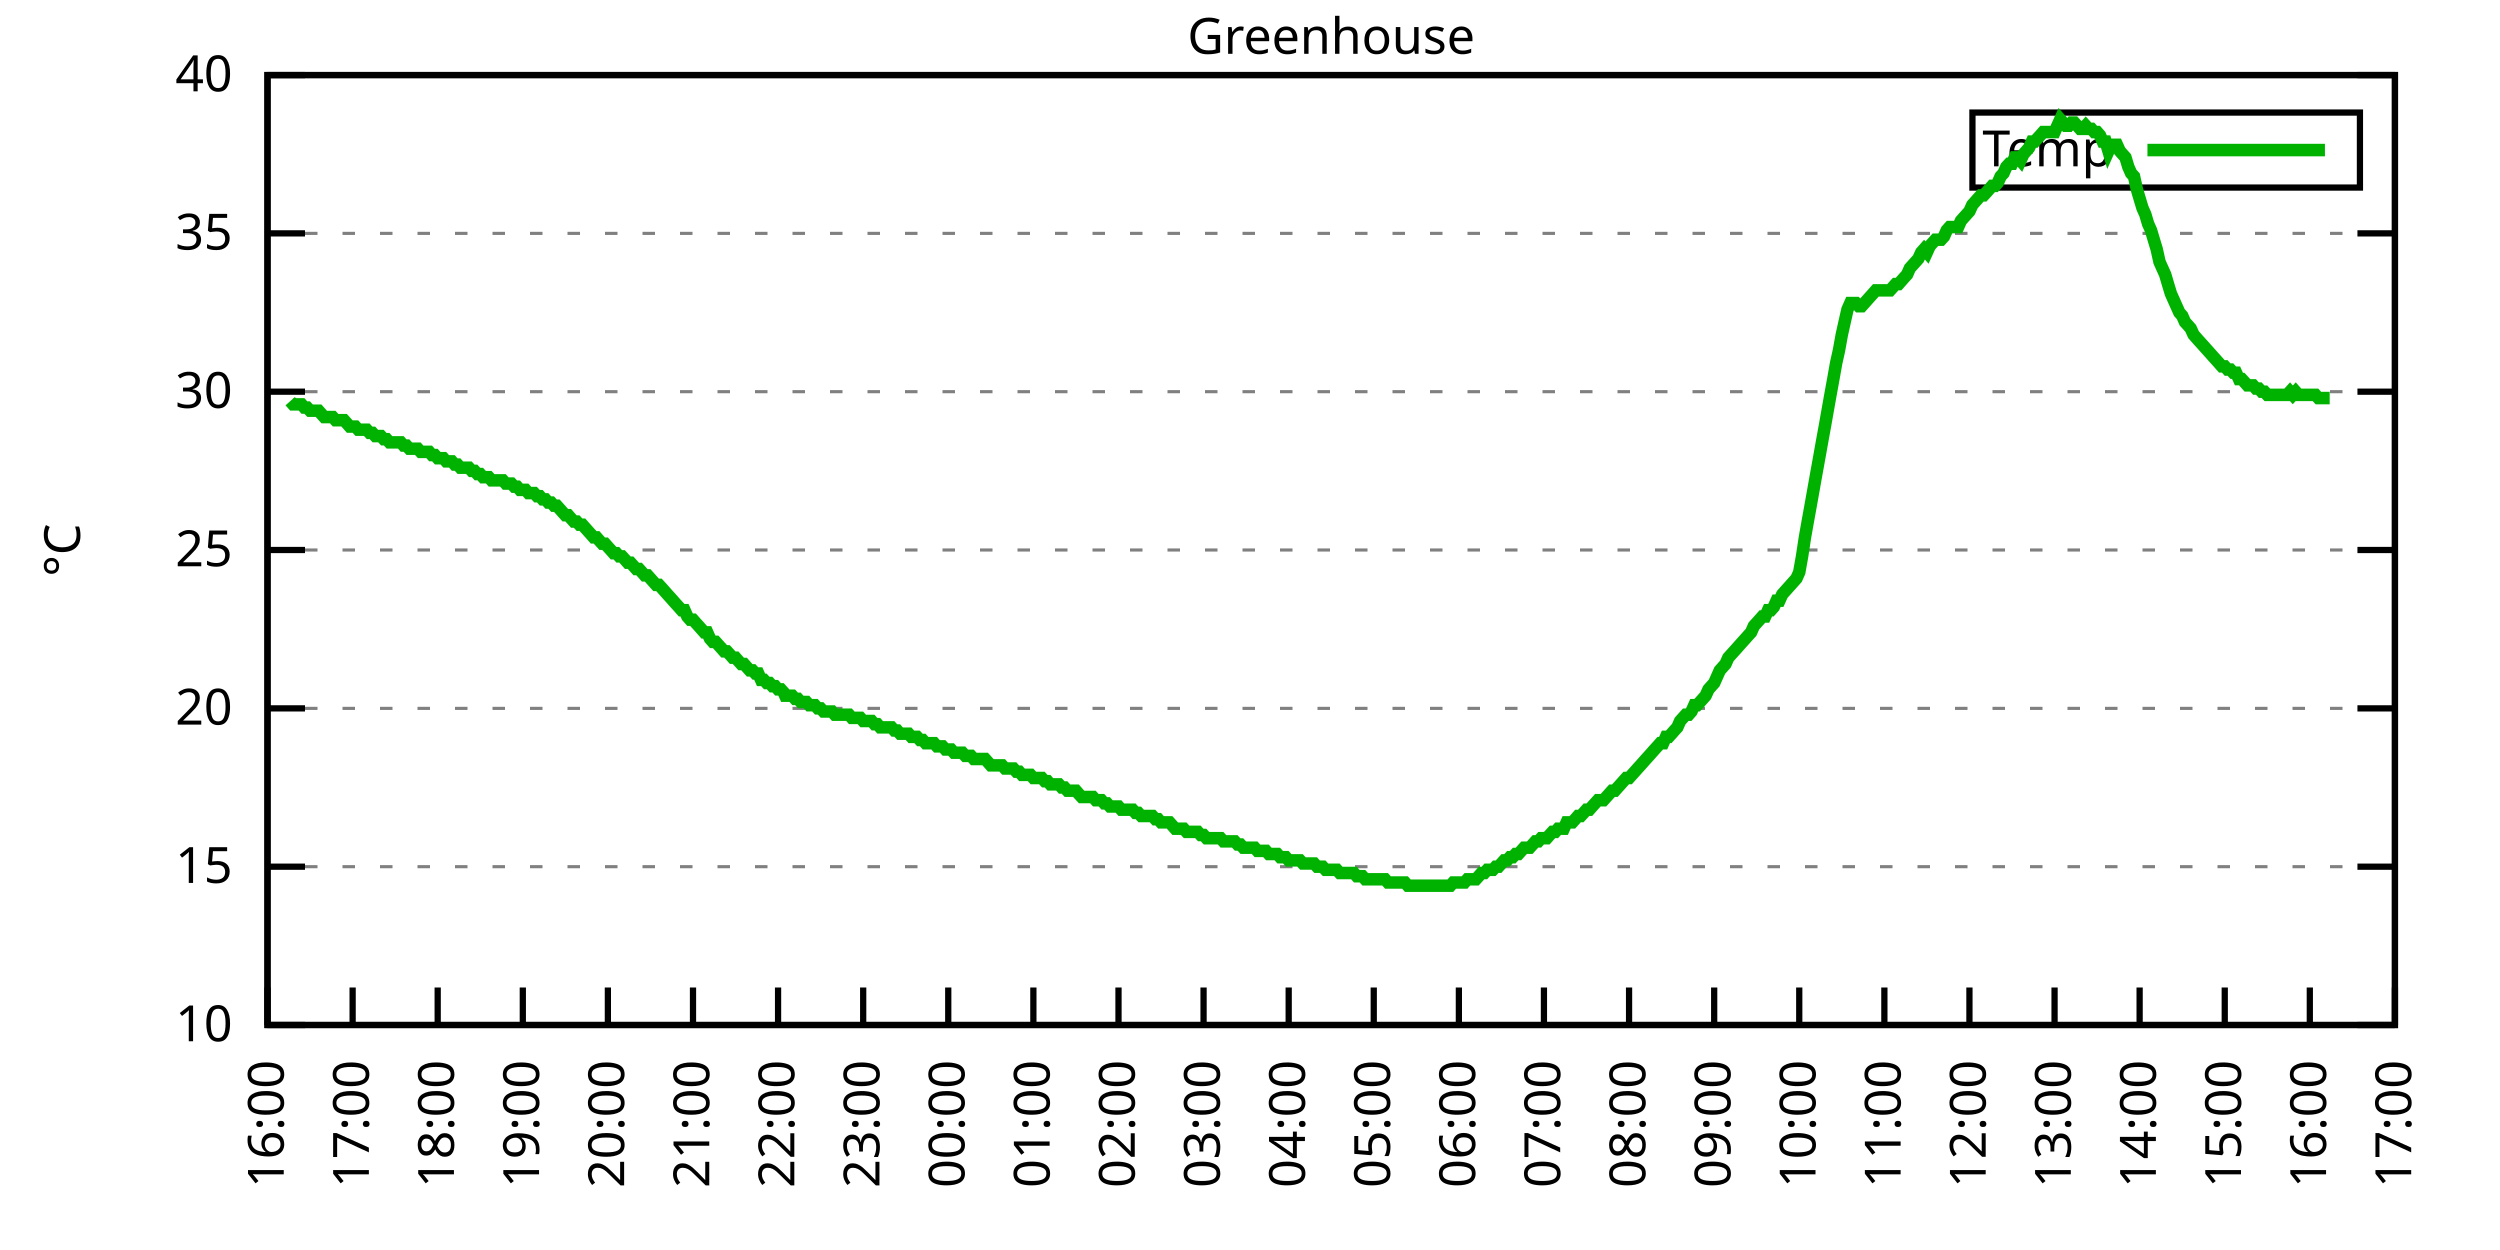
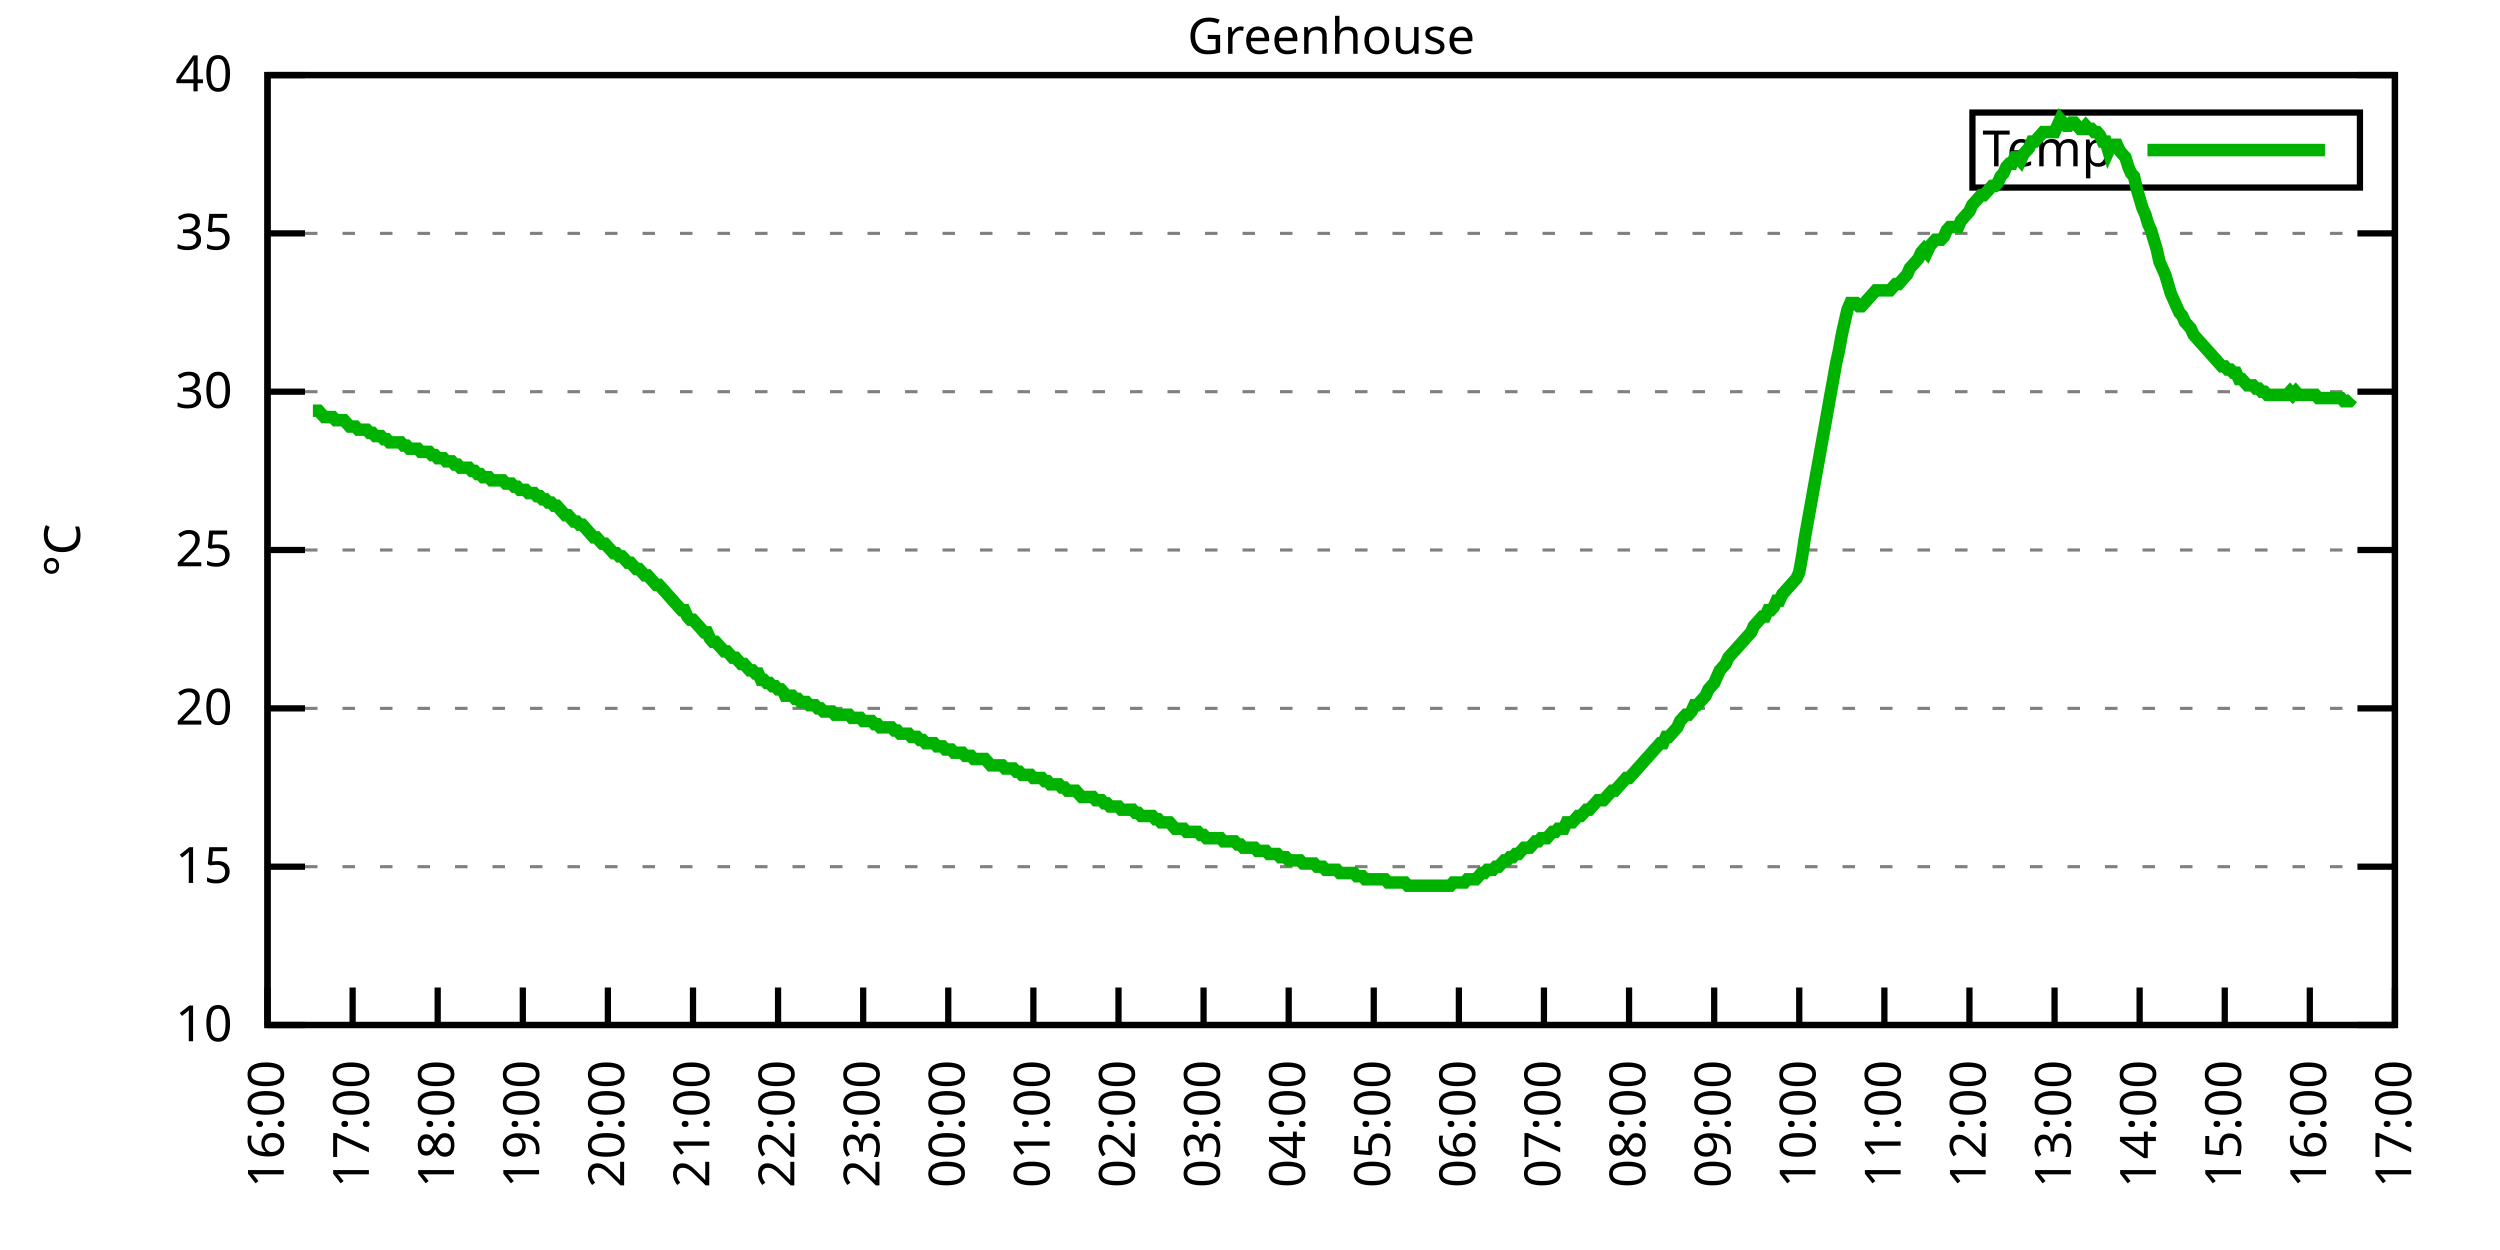
<svg xmlns="http://www.w3.org/2000/svg" xmlns:xlink="http://www.w3.org/1999/xlink" width="400" height="200" viewBox="0 0 400 200">
  <g id="gnuplot_canvas">
    <rect x="0" y="0" width="400" height="200" fill="none" />
    <defs>
      <circle id="gpDot" r="0.5" stroke-width="0.5" stroke="currentColor" />
      <path id="gpPt0" stroke-width="0.333" stroke="currentColor" d="M-1,0 h2 M0,-1 v2" />
      <path id="gpPt1" stroke-width="0.333" stroke="currentColor" d="M-1,-1 L1,1 M1,-1 L-1,1" />
      <path id="gpPt2" stroke-width="0.333" stroke="currentColor" d="M-1,0 L1,0 M0,-1 L0,1 M-1,-1 L1,1 M-1,1 L1,-1" />
      <rect id="gpPt3" stroke-width="0.333" stroke="currentColor" x="-1" y="-1" width="2" height="2" />
      <rect id="gpPt4" stroke-width="0.333" stroke="currentColor" fill="currentColor" x="-1" y="-1" width="2" height="2" />
      <circle id="gpPt5" stroke-width="0.333" stroke="currentColor" cx="0" cy="0" r="1" />
      <use xlink:href="#gpPt5" id="gpPt6" fill="currentColor" stroke="none" />
      <path id="gpPt7" stroke-width="0.333" stroke="currentColor" d="M0,-1.33 L-1.33,0.67 L1.33,0.67 z" />
      <use xlink:href="#gpPt7" id="gpPt8" fill="currentColor" stroke="none" />
      <use xlink:href="#gpPt7" id="gpPt9" stroke="currentColor" transform="rotate(180)" />
      <use xlink:href="#gpPt9" id="gpPt10" fill="currentColor" stroke="none" />
      <use xlink:href="#gpPt3" id="gpPt11" stroke="currentColor" transform="rotate(45)" />
      <use xlink:href="#gpPt11" id="gpPt12" fill="currentColor" stroke="none" />
      <path id="gpPt13" stroke-width="0.333" stroke="currentColor" d="M0,1.330 L1.265,0.411 L0.782,-1.067 L-0.782,-1.076 L-1.265,0.411 z" />
      <use xlink:href="#gpPt13" id="gpPt14" fill="currentColor" stroke="none" />
      <filter id="textbox" filterUnits="objectBoundingBox" x="0" y="0" height="1" width="1">
        <feFlood flood-color="white" flood-opacity="1" result="bgnd" />
        <feComposite in="SourceGraphic" in2="bgnd" operator="atop" />
      </filter>
      <filter id="greybox" filterUnits="objectBoundingBox" x="0" y="0" height="1" width="1">
        <feFlood flood-color="lightgrey" flood-opacity="1" result="grey" />
        <feComposite in="SourceGraphic" in2="grey" operator="atop" />
      </filter>
    </defs>
    <g fill="none" color="white" stroke="currentColor" stroke-width="1.00" stroke-linecap="butt" stroke-linejoin="miter">
</g>
    <g fill="none" color="black" stroke="currentColor" stroke-width="1.00" stroke-linecap="butt" stroke-linejoin="miter">
      <g stroke="none" shape-rendering="crispEdges">
        <polygon fill="rgb(255, 255, 255)" points="42.80,164.00 383.18,164.00 383.18,12.02 42.80,12.02 " />
      </g>
    </g>
    <g fill="none" color="black" stroke="currentColor" stroke-width="1.00" stroke-linecap="butt" stroke-linejoin="miter">
</g>
    <g fill="none" color="black" stroke="black" stroke-width="0.50" stroke-linecap="butt" stroke-linejoin="miter">
</g>
    <g fill="none" color="gray" stroke="currentColor" stroke-width="0.50" stroke-linecap="butt" stroke-linejoin="miter">
      <path stroke="gray" stroke-dasharray="2,4" class="gridline" d="M42.80,164.00 L383.19,164.00  " />
    </g>
    <g fill="none" color="gray" stroke="gray" stroke-width="1.00" stroke-linecap="butt" stroke-linejoin="miter">
</g>
    <g fill="none" color="black" stroke="currentColor" stroke-width="1.00" stroke-linecap="butt" stroke-linejoin="miter">
      <path stroke="black" d="M42.80,164.00 L48.80,164.00 M383.19,164.00 L377.19,164.00  " />
      <g transform="translate(37.20,166.60)" stroke="none" fill="black" font-family="Sans" font-size="8.00" text-anchor="end">
        <text>
          <tspan font-family="Sans"> 10</tspan>
        </text>
      </g>
    </g>
    <g fill="none" color="black" stroke="currentColor" stroke-width="1.00" stroke-linecap="butt" stroke-linejoin="miter">
</g>
    <g fill="none" color="black" stroke="black" stroke-width="0.50" stroke-linecap="butt" stroke-linejoin="miter">
</g>
    <g fill="none" color="gray" stroke="currentColor" stroke-width="0.50" stroke-linecap="butt" stroke-linejoin="miter">
      <path stroke="gray" stroke-dasharray="2,4" class="gridline" d="M42.80,138.67 L383.19,138.67  " />
    </g>
    <g fill="none" color="gray" stroke="gray" stroke-width="1.00" stroke-linecap="butt" stroke-linejoin="miter">
</g>
    <g fill="none" color="black" stroke="currentColor" stroke-width="1.00" stroke-linecap="butt" stroke-linejoin="miter">
      <path stroke="black" d="M42.80,138.67 L48.80,138.67 M383.19,138.67 L377.19,138.67  " />
      <g transform="translate(37.20,141.27)" stroke="none" fill="black" font-family="Sans" font-size="8.00" text-anchor="end">
        <text>
          <tspan font-family="Sans"> 15</tspan>
        </text>
      </g>
    </g>
    <g fill="none" color="black" stroke="currentColor" stroke-width="1.00" stroke-linecap="butt" stroke-linejoin="miter">
</g>
    <g fill="none" color="black" stroke="black" stroke-width="0.50" stroke-linecap="butt" stroke-linejoin="miter">
</g>
    <g fill="none" color="gray" stroke="currentColor" stroke-width="0.50" stroke-linecap="butt" stroke-linejoin="miter">
      <path stroke="gray" stroke-dasharray="2,4" class="gridline" d="M42.80,113.34 L383.19,113.34  " />
    </g>
    <g fill="none" color="gray" stroke="gray" stroke-width="1.00" stroke-linecap="butt" stroke-linejoin="miter">
</g>
    <g fill="none" color="black" stroke="currentColor" stroke-width="1.00" stroke-linecap="butt" stroke-linejoin="miter">
      <path stroke="black" d="M42.80,113.34 L48.80,113.34 M383.19,113.34 L377.19,113.34  " />
      <g transform="translate(37.20,115.94)" stroke="none" fill="black" font-family="Sans" font-size="8.00" text-anchor="end">
        <text>
          <tspan font-family="Sans"> 20</tspan>
        </text>
      </g>
    </g>
    <g fill="none" color="black" stroke="currentColor" stroke-width="1.00" stroke-linecap="butt" stroke-linejoin="miter">
</g>
    <g fill="none" color="black" stroke="black" stroke-width="0.50" stroke-linecap="butt" stroke-linejoin="miter">
</g>
    <g fill="none" color="gray" stroke="currentColor" stroke-width="0.50" stroke-linecap="butt" stroke-linejoin="miter">
      <path stroke="gray" stroke-dasharray="2,4" class="gridline" d="M42.80,88.00 L383.19,88.00  " />
    </g>
    <g fill="none" color="gray" stroke="gray" stroke-width="1.00" stroke-linecap="butt" stroke-linejoin="miter">
</g>
    <g fill="none" color="black" stroke="currentColor" stroke-width="1.00" stroke-linecap="butt" stroke-linejoin="miter">
      <path stroke="black" d="M42.80,88.00 L48.80,88.00 M383.19,88.00 L377.19,88.00  " />
      <g transform="translate(37.20,90.60)" stroke="none" fill="black" font-family="Sans" font-size="8.00" text-anchor="end">
        <text>
          <tspan font-family="Sans"> 25</tspan>
        </text>
      </g>
    </g>
    <g fill="none" color="black" stroke="currentColor" stroke-width="1.00" stroke-linecap="butt" stroke-linejoin="miter">
</g>
    <g fill="none" color="black" stroke="black" stroke-width="0.50" stroke-linecap="butt" stroke-linejoin="miter">
</g>
    <g fill="none" color="gray" stroke="currentColor" stroke-width="0.50" stroke-linecap="butt" stroke-linejoin="miter">
      <path stroke="gray" stroke-dasharray="2,4" class="gridline" d="M42.80,62.67 L383.19,62.67  " />
    </g>
    <g fill="none" color="gray" stroke="gray" stroke-width="1.00" stroke-linecap="butt" stroke-linejoin="miter">
</g>
    <g fill="none" color="black" stroke="currentColor" stroke-width="1.00" stroke-linecap="butt" stroke-linejoin="miter">
      <path stroke="black" d="M42.80,62.67 L48.80,62.67 M383.19,62.67 L377.19,62.67  " />
      <g transform="translate(37.20,65.27)" stroke="none" fill="black" font-family="Sans" font-size="8.00" text-anchor="end">
        <text>
          <tspan font-family="Sans"> 30</tspan>
        </text>
      </g>
    </g>
    <g fill="none" color="black" stroke="currentColor" stroke-width="1.00" stroke-linecap="butt" stroke-linejoin="miter">
</g>
    <g fill="none" color="black" stroke="black" stroke-width="0.50" stroke-linecap="butt" stroke-linejoin="miter">
</g>
    <g fill="none" color="gray" stroke="currentColor" stroke-width="0.50" stroke-linecap="butt" stroke-linejoin="miter">
      <path stroke="gray" stroke-dasharray="2,4" class="gridline" d="M42.80,37.34 L383.19,37.34  " />
    </g>
    <g fill="none" color="gray" stroke="gray" stroke-width="1.00" stroke-linecap="butt" stroke-linejoin="miter">
</g>
    <g fill="none" color="black" stroke="currentColor" stroke-width="1.00" stroke-linecap="butt" stroke-linejoin="miter">
      <path stroke="black" d="M42.80,37.34 L48.80,37.34 M383.19,37.34 L377.19,37.34  " />
      <g transform="translate(37.20,39.94)" stroke="none" fill="black" font-family="Sans" font-size="8.00" text-anchor="end">
        <text>
          <tspan font-family="Sans"> 35</tspan>
        </text>
      </g>
    </g>
    <g fill="none" color="black" stroke="currentColor" stroke-width="1.00" stroke-linecap="butt" stroke-linejoin="miter">
</g>
    <g fill="none" color="black" stroke="black" stroke-width="0.50" stroke-linecap="butt" stroke-linejoin="miter">
</g>
    <g fill="none" color="gray" stroke="currentColor" stroke-width="0.50" stroke-linecap="butt" stroke-linejoin="miter">
      <path stroke="gray" stroke-dasharray="2,4" class="gridline" d="M42.80,12.01 L383.19,12.01  " />
    </g>
    <g fill="none" color="gray" stroke="gray" stroke-width="1.00" stroke-linecap="butt" stroke-linejoin="miter">
</g>
    <g fill="none" color="black" stroke="currentColor" stroke-width="1.00" stroke-linecap="butt" stroke-linejoin="miter">
      <path stroke="black" d="M42.80,12.01 L48.80,12.01 M383.19,12.01 L377.19,12.01  " />
      <g transform="translate(37.20,14.61)" stroke="none" fill="black" font-family="Sans" font-size="8.00" text-anchor="end">
        <text>
          <tspan font-family="Sans"> 40</tspan>
        </text>
      </g>
    </g>
    <g fill="none" color="black" stroke="currentColor" stroke-width="1.00" stroke-linecap="butt" stroke-linejoin="miter">
      <path stroke="black" d="M42.80,164.00 L42.80,158.00  " />
      <g transform="translate(45.40,169.60) rotate(270.00)" stroke="none" fill="black" font-family="Sans" font-size="8.00" text-anchor="end">
        <text>
          <tspan font-family="Sans">16:00</tspan>
        </text>
      </g>
    </g>
    <g fill="none" color="black" stroke="currentColor" stroke-width="1.00" stroke-linecap="butt" stroke-linejoin="miter">
      <path stroke="black" d="M56.42,164.00 L56.42,158.00  " />
      <g transform="translate(59.02,169.60) rotate(270.00)" stroke="none" fill="black" font-family="Sans" font-size="8.00" text-anchor="end">
        <text>
          <tspan font-family="Sans">17:00</tspan>
        </text>
      </g>
    </g>
    <g fill="none" color="black" stroke="currentColor" stroke-width="1.00" stroke-linecap="butt" stroke-linejoin="miter">
      <path stroke="black" d="M70.03,164.00 L70.03,158.00  " />
      <g transform="translate(72.63,169.60) rotate(270.00)" stroke="none" fill="black" font-family="Sans" font-size="8.00" text-anchor="end">
        <text>
          <tspan font-family="Sans">18:00</tspan>
        </text>
      </g>
    </g>
    <g fill="none" color="black" stroke="currentColor" stroke-width="1.00" stroke-linecap="butt" stroke-linejoin="miter">
      <path stroke="black" d="M83.65,164.00 L83.65,158.00  " />
      <g transform="translate(86.25,169.60) rotate(270.00)" stroke="none" fill="black" font-family="Sans" font-size="8.00" text-anchor="end">
        <text>
          <tspan font-family="Sans">19:00</tspan>
        </text>
      </g>
    </g>
    <g fill="none" color="black" stroke="currentColor" stroke-width="1.00" stroke-linecap="butt" stroke-linejoin="miter">
      <path stroke="black" d="M97.26,164.00 L97.26,158.00  " />
      <g transform="translate(99.86,169.60) rotate(270.00)" stroke="none" fill="black" font-family="Sans" font-size="8.00" text-anchor="end">
        <text>
          <tspan font-family="Sans">20:00</tspan>
        </text>
      </g>
    </g>
    <g fill="none" color="black" stroke="currentColor" stroke-width="1.00" stroke-linecap="butt" stroke-linejoin="miter">
      <path stroke="black" d="M110.88,164.00 L110.88,158.00  " />
      <g transform="translate(113.48,169.60) rotate(270.00)" stroke="none" fill="black" font-family="Sans" font-size="8.00" text-anchor="end">
        <text>
          <tspan font-family="Sans">21:00</tspan>
        </text>
      </g>
    </g>
    <g fill="none" color="black" stroke="currentColor" stroke-width="1.00" stroke-linecap="butt" stroke-linejoin="miter">
      <path stroke="black" d="M124.49,164.00 L124.49,158.00  " />
      <g transform="translate(127.09,169.60) rotate(270.00)" stroke="none" fill="black" font-family="Sans" font-size="8.00" text-anchor="end">
        <text>
          <tspan font-family="Sans">22:00</tspan>
        </text>
      </g>
    </g>
    <g fill="none" color="black" stroke="currentColor" stroke-width="1.00" stroke-linecap="butt" stroke-linejoin="miter">
      <path stroke="black" d="M138.11,164.00 L138.11,158.00  " />
      <g transform="translate(140.71,169.60) rotate(270.00)" stroke="none" fill="black" font-family="Sans" font-size="8.00" text-anchor="end">
        <text>
          <tspan font-family="Sans">23:00</tspan>
        </text>
      </g>
    </g>
    <g fill="none" color="black" stroke="currentColor" stroke-width="1.00" stroke-linecap="butt" stroke-linejoin="miter">
      <path stroke="black" d="M151.72,164.00 L151.72,158.00  " />
      <g transform="translate(154.32,169.60) rotate(270.00)" stroke="none" fill="black" font-family="Sans" font-size="8.00" text-anchor="end">
        <text>
          <tspan font-family="Sans">00:00</tspan>
        </text>
      </g>
    </g>
    <g fill="none" color="black" stroke="currentColor" stroke-width="1.00" stroke-linecap="butt" stroke-linejoin="miter">
      <path stroke="black" d="M165.34,164.00 L165.34,158.00  " />
      <g transform="translate(167.94,169.60) rotate(270.00)" stroke="none" fill="black" font-family="Sans" font-size="8.00" text-anchor="end">
        <text>
          <tspan font-family="Sans">01:00</tspan>
        </text>
      </g>
    </g>
    <g fill="none" color="black" stroke="currentColor" stroke-width="1.00" stroke-linecap="butt" stroke-linejoin="miter">
      <path stroke="black" d="M178.96,164.00 L178.96,158.00  " />
      <g transform="translate(181.56,169.60) rotate(270.00)" stroke="none" fill="black" font-family="Sans" font-size="8.00" text-anchor="end">
        <text>
          <tspan font-family="Sans">02:00</tspan>
        </text>
      </g>
    </g>
    <g fill="none" color="black" stroke="currentColor" stroke-width="1.00" stroke-linecap="butt" stroke-linejoin="miter">
      <path stroke="black" d="M192.57,164.00 L192.57,158.00  " />
      <g transform="translate(195.17,169.60) rotate(270.00)" stroke="none" fill="black" font-family="Sans" font-size="8.00" text-anchor="end">
        <text>
          <tspan font-family="Sans">03:00</tspan>
        </text>
      </g>
    </g>
    <g fill="none" color="black" stroke="currentColor" stroke-width="1.00" stroke-linecap="butt" stroke-linejoin="miter">
      <path stroke="black" d="M206.19,164.00 L206.19,158.00  " />
      <g transform="translate(208.79,169.60) rotate(270.00)" stroke="none" fill="black" font-family="Sans" font-size="8.00" text-anchor="end">
        <text>
          <tspan font-family="Sans">04:00</tspan>
        </text>
      </g>
    </g>
    <g fill="none" color="black" stroke="currentColor" stroke-width="1.00" stroke-linecap="butt" stroke-linejoin="miter">
      <path stroke="black" d="M219.80,164.00 L219.80,158.00  " />
      <g transform="translate(222.40,169.60) rotate(270.00)" stroke="none" fill="black" font-family="Sans" font-size="8.00" text-anchor="end">
        <text>
          <tspan font-family="Sans">05:00</tspan>
        </text>
      </g>
    </g>
    <g fill="none" color="black" stroke="currentColor" stroke-width="1.00" stroke-linecap="butt" stroke-linejoin="miter">
      <path stroke="black" d="M233.42,164.00 L233.42,158.00  " />
      <g transform="translate(236.02,169.60) rotate(270.00)" stroke="none" fill="black" font-family="Sans" font-size="8.00" text-anchor="end">
        <text>
          <tspan font-family="Sans">06:00</tspan>
        </text>
      </g>
    </g>
    <g fill="none" color="black" stroke="currentColor" stroke-width="1.00" stroke-linecap="butt" stroke-linejoin="miter">
      <path stroke="black" d="M247.03,164.00 L247.03,158.00  " />
      <g transform="translate(249.63,169.60) rotate(270.00)" stroke="none" fill="black" font-family="Sans" font-size="8.00" text-anchor="end">
        <text>
          <tspan font-family="Sans">07:00</tspan>
        </text>
      </g>
    </g>
    <g fill="none" color="black" stroke="currentColor" stroke-width="1.00" stroke-linecap="butt" stroke-linejoin="miter">
      <path stroke="black" d="M260.65,164.00 L260.65,158.00  " />
      <g transform="translate(263.25,169.60) rotate(270.00)" stroke="none" fill="black" font-family="Sans" font-size="8.00" text-anchor="end">
        <text>
          <tspan font-family="Sans">08:00</tspan>
        </text>
      </g>
    </g>
    <g fill="none" color="black" stroke="currentColor" stroke-width="1.00" stroke-linecap="butt" stroke-linejoin="miter">
      <path stroke="black" d="M274.27,164.00 L274.27,158.00  " />
      <g transform="translate(276.87,169.60) rotate(270.00)" stroke="none" fill="black" font-family="Sans" font-size="8.00" text-anchor="end">
        <text>
          <tspan font-family="Sans">09:00</tspan>
        </text>
      </g>
    </g>
    <g fill="none" color="black" stroke="currentColor" stroke-width="1.00" stroke-linecap="butt" stroke-linejoin="miter">
      <path stroke="black" d="M287.88,164.00 L287.88,158.00  " />
      <g transform="translate(290.48,169.60) rotate(270.00)" stroke="none" fill="black" font-family="Sans" font-size="8.00" text-anchor="end">
        <text>
          <tspan font-family="Sans">10:00</tspan>
        </text>
      </g>
    </g>
    <g fill="none" color="black" stroke="currentColor" stroke-width="1.00" stroke-linecap="butt" stroke-linejoin="miter">
      <path stroke="black" d="M301.50,164.00 L301.50,158.00  " />
      <g transform="translate(304.10,169.60) rotate(270.00)" stroke="none" fill="black" font-family="Sans" font-size="8.00" text-anchor="end">
        <text>
          <tspan font-family="Sans">11:00</tspan>
        </text>
      </g>
    </g>
    <g fill="none" color="black" stroke="currentColor" stroke-width="1.00" stroke-linecap="butt" stroke-linejoin="miter">
      <path stroke="black" d="M315.11,164.00 L315.11,158.00  " />
      <g transform="translate(317.71,169.60) rotate(270.00)" stroke="none" fill="black" font-family="Sans" font-size="8.00" text-anchor="end">
        <text>
          <tspan font-family="Sans">12:00</tspan>
        </text>
      </g>
    </g>
    <g fill="none" color="black" stroke="currentColor" stroke-width="1.00" stroke-linecap="butt" stroke-linejoin="miter">
      <path stroke="black" d="M328.73,164.00 L328.73,158.00  " />
      <g transform="translate(331.33,169.60) rotate(270.00)" stroke="none" fill="black" font-family="Sans" font-size="8.00" text-anchor="end">
        <text>
          <tspan font-family="Sans">13:00</tspan>
        </text>
      </g>
    </g>
    <g fill="none" color="black" stroke="currentColor" stroke-width="1.00" stroke-linecap="butt" stroke-linejoin="miter">
      <path stroke="black" d="M342.34,164.00 L342.34,158.00  " />
      <g transform="translate(344.94,169.60) rotate(270.00)" stroke="none" fill="black" font-family="Sans" font-size="8.00" text-anchor="end">
        <text>
          <tspan font-family="Sans">14:00</tspan>
        </text>
      </g>
    </g>
    <g fill="none" color="black" stroke="currentColor" stroke-width="1.00" stroke-linecap="butt" stroke-linejoin="miter">
      <path stroke="black" d="M355.96,164.00 L355.96,158.00  " />
      <g transform="translate(358.56,169.60) rotate(270.00)" stroke="none" fill="black" font-family="Sans" font-size="8.00" text-anchor="end">
        <text>
          <tspan font-family="Sans">15:00</tspan>
        </text>
      </g>
    </g>
    <g fill="none" color="black" stroke="currentColor" stroke-width="1.00" stroke-linecap="butt" stroke-linejoin="miter">
      <path stroke="black" d="M369.57,164.00 L369.57,158.00  " />
      <g transform="translate(372.17,169.60) rotate(270.00)" stroke="none" fill="black" font-family="Sans" font-size="8.00" text-anchor="end">
        <text>
          <tspan font-family="Sans">16:00</tspan>
        </text>
      </g>
    </g>
    <g fill="none" color="black" stroke="currentColor" stroke-width="1.00" stroke-linecap="butt" stroke-linejoin="miter">
      <path stroke="black" d="M383.19,164.00 L383.19,158.00  " />
      <g transform="translate(385.79,169.60) rotate(270.00)" stroke="none" fill="black" font-family="Sans" font-size="8.00" text-anchor="end">
        <text>
          <tspan font-family="Sans">17:00</tspan>
        </text>
      </g>
    </g>
    <g fill="none" color="black" stroke="currentColor" stroke-width="1.00" stroke-linecap="butt" stroke-linejoin="miter">
</g>
    <g fill="none" color="black" stroke="currentColor" stroke-width="1.00" stroke-linecap="butt" stroke-linejoin="miter">
      <path stroke="black" d="M42.80,12.01 L42.80,164.00 L383.19,164.00 L383.19,12.01 L42.80,12.01 Z  " />
    </g>
    <g fill="none" color="black" stroke="currentColor" stroke-width="1.00" stroke-linecap="butt" stroke-linejoin="miter">
</g>
    <g fill="none" color="black" stroke="currentColor" stroke-width="1.00" stroke-linecap="butt" stroke-linejoin="miter">
      <path stroke="black" d="M315.59,30.01 L315.59,18.01 L377.59,18.01 L377.59,30.01 L315.59,30.01 Z  " />
    </g>
    <g id="Greenhouse_plot_1">
      <g fill="none" color="white" stroke="black" stroke-width="2.00" stroke-linecap="butt" stroke-linejoin="miter">
</g>
      <g fill="none" color="black" stroke="currentColor" stroke-width="2.00" stroke-linecap="butt" stroke-linejoin="miter">
        <g transform="translate(337.99,26.61)" stroke="none" fill="black" font-family="Sans" font-size="8.00" text-anchor="end">
          <text>
            <tspan font-family="Sans">Temp</tspan>
          </text>
        </g>
      </g>
      <g fill="none" color="black" stroke="currentColor" stroke-width="2.00" stroke-linecap="butt" stroke-linejoin="miter">
-         <path stroke="rgb(  0, 178,   0)" d="M343.59,24.01 L371.99,24.01 M46.43,64.19 L46.88,64.70 L47.34,64.70 L47.79,64.70 L48.25,64.70 L48.70,65.21   L49.15,65.21 L49.61,65.71 L50.06,65.71 L50.52,65.71 L50.97,65.71 L51.42,66.22 L51.88,66.73 L52.33,66.73   L52.78,66.73 L53.24,66.73 L53.69,67.23 L54.15,67.23 L54.60,67.23 L55.05,67.23 L55.51,67.74 L55.96,68.25   L56.42,68.25 L56.87,68.25 L57.32,68.75 L57.78,68.75 L58.23,68.75 L58.68,68.75 L59.14,69.26 L59.59,69.26   L60.05,69.77 L60.50,69.77 L60.95,69.77 L61.41,70.27 L61.86,70.27 L62.32,70.78 L62.77,70.78 L63.22,70.78   L63.68,70.78 L64.13,70.78 L64.58,71.29 L65.04,71.29 L65.49,71.79 L65.95,71.79 L66.40,71.79 L66.85,71.79   L67.31,72.30 L67.76,72.30 L68.22,72.30 L68.67,72.30 L69.12,72.81 L69.58,72.81 L70.03,73.31 L70.49,73.31   L70.94,73.31 L71.39,73.82 L71.85,73.82 L72.30,73.82 L72.75,74.33 L73.21,74.33 L73.66,74.83 L74.12,74.83   L74.57,74.83 L75.02,74.83 L75.48,75.34 L75.93,75.34 L76.39,75.85 L76.84,75.85 L77.29,76.35 L77.75,76.35   L78.20,76.35 L78.65,76.86 L79.11,76.86 L79.56,76.86 L80.02,76.86 L80.47,76.86 L80.92,77.37 L81.38,77.37   L81.83,77.37 L82.29,77.87 L82.74,77.87 L83.19,78.38 L83.65,78.38 L84.10,78.38 L84.55,78.89 L85.01,78.89   L85.46,78.89 L85.92,79.39 L86.37,79.39 L86.82,79.90 L87.28,79.90 L87.73,80.41 L88.19,80.41 L88.64,80.91   L89.09,80.91 L89.55,81.42 L90.00,81.93 L90.45,82.43 L90.91,82.43 L91.36,82.94 L91.82,83.45 L92.27,83.45   L92.72,83.95 L93.18,83.95 L93.63,84.46 L94.09,84.97 L94.54,85.47 L94.99,85.98 L95.45,85.98 L95.90,86.49   L96.35,86.99 L96.81,86.99 L97.26,87.50 L97.72,88.00 L98.17,88.51 L98.62,88.51 L99.08,89.02 L99.53,89.02   L99.99,89.52 L100.44,90.03 L100.89,90.03 L101.35,90.54 L101.80,91.04 L102.25,91.04 L102.71,91.55 L103.16,92.06   L103.62,92.06 L104.07,92.56 L104.52,93.07 L104.98,93.58 L105.43,93.58 L105.89,94.08 L106.34,94.59 L106.79,95.10   L107.25,95.60 L107.70,96.11 L108.15,96.62 L108.61,97.12 L109.06,97.63 L109.52,97.63 L109.97,98.64 L110.42,99.15   L110.88,99.15 L111.33,99.66 L111.79,100.16 L112.24,100.67 L112.69,101.18 L113.15,101.18 L113.60,102.19 L114.05,102.70   L114.51,102.70 L114.96,103.20 L115.42,103.71 L115.87,104.22 L116.32,104.22 L116.78,104.72 L117.23,105.23 L117.69,105.23   L118.14,105.74 L118.59,106.24 L119.05,106.24 L119.50,106.75 L119.96,107.26 L120.41,107.26 L120.86,107.76 L121.32,107.76   L121.77,108.78 L122.22,108.78 L122.68,109.28 L123.13,109.28 L123.59,109.79 L124.04,109.79 L124.49,110.30 L124.95,110.30   L125.40,110.80 L125.63,111.31 L126.31,111.31 L126.76,111.31 L127.22,111.82 L127.67,111.82 L128.12,112.32 L128.58,112.32   L129.03,112.32 L129.49,112.83 L129.94,112.83 L130.39,112.83 L130.85,113.34 L131.30,113.34 L131.76,113.84 L132.21,113.84   L132.66,113.84 L133.12,113.84 L133.57,114.35 L134.02,114.35 L134.48,114.35 L134.93,114.35 L135.39,114.35 L135.84,114.35   L136.29,114.86 L136.75,114.86 L137.20,114.86 L137.66,114.86 L138.11,115.36 L138.56,115.36 L139.02,115.36 L139.47,115.36   L139.92,115.87 L140.38,115.87 L140.83,116.38 L141.29,116.38 L141.74,116.38 L142.19,116.38 L142.65,116.38 L143.10,116.88   L143.56,116.88 L144.01,117.39 L144.46,117.39 L144.92,117.39 L145.37,117.39 L145.82,117.90 L146.28,117.90 L146.73,117.90   L147.19,118.40 L147.64,118.40 L148.09,118.91 L148.55,118.91 L149.00,118.91 L149.46,118.91 L149.91,119.42 L150.36,119.42   L150.82,119.42 L151.27,119.92 L151.72,119.92 L152.18,119.92 L152.63,120.43 L153.09,120.43 L153.54,120.43 L153.99,120.43   L154.45,120.94 L154.90,120.94 L155.36,120.94 L155.81,121.44 L156.26,121.44 L156.72,121.44 L157.17,121.44 L157.62,121.44   L158.08,121.95 L158.53,122.46 L158.99,122.46 L159.44,122.46 L159.89,122.46 L160.35,122.46 L160.80,122.96 L161.26,122.96   L161.71,122.96 L162.16,122.96 L162.62,123.47 L163.07,123.47 L163.52,123.98 L163.98,123.98 L164.43,123.98 L164.89,123.98   L165.34,124.48 L165.79,124.48 L166.25,124.48 L166.70,124.48 L167.16,124.99 L167.61,124.99 L168.06,125.50 L168.52,125.50   L168.97,125.50 L169.43,125.50 L169.88,126.00 L170.33,126.00 L170.79,126.51 L171.24,126.51 L171.69,126.51 L172.15,126.51   L172.60,127.02 L173.06,127.52 L173.51,127.52 L173.96,127.52 L174.42,127.52 L174.87,127.52 L175.33,128.03 L175.78,128.03   L176.23,128.03 L176.69,128.54 L177.14,128.54 L177.59,129.04 L178.05,129.04 L178.50,129.04 L178.96,129.04 L179.41,129.55   L179.86,129.55 L180.32,129.55 L180.77,129.55 L181.23,129.55 L181.68,130.06 L182.13,130.06 L182.59,130.56 L183.04,130.56   L183.49,130.56 L183.95,130.56 L184.40,130.56 L184.86,131.07 L185.31,131.07 L185.76,131.58 L186.22,131.58 L186.67,131.58   L187.13,131.58 L187.58,132.08 L188.03,132.59 L188.49,132.59 L188.94,132.59 L189.39,132.59 L189.85,133.10 L190.30,133.10   L190.76,133.10 L191.21,133.10 L191.66,133.10 L192.12,133.60 L192.57,133.60 L193.03,134.11 L193.48,134.11 L193.93,134.11   L194.39,134.11 L194.84,134.11 L195.29,134.11 L195.75,134.62 L196.20,134.62 L196.66,134.62 L197.11,134.62 L197.56,134.62   L198.02,135.12 L198.47,135.12 L198.93,135.63 L199.38,135.63 L199.83,135.63 L200.29,135.63 L200.74,135.63 L201.19,136.14   L201.65,136.14 L202.10,136.14 L202.56,136.14 L203.01,136.64 L203.46,136.64 L203.92,136.64 L204.37,136.64 L204.83,137.15   L205.28,137.15 L205.73,137.15 L206.19,137.66 L206.64,137.66 L207.09,137.66 L207.55,137.66 L208.00,137.66 L208.46,138.16   L208.91,138.16 L209.36,138.16 L209.82,138.16 L210.27,138.16 L210.73,138.67 L211.18,138.67 L211.63,138.67 L212.09,139.17   L212.54,139.17 L213.00,139.17 L213.45,139.17 L213.90,139.17 L214.36,139.68 L214.81,139.68 L215.26,139.68 L215.72,139.68   L216.17,139.68 L216.63,139.68 L217.08,140.19 L217.53,140.19 L217.99,140.19 L218.44,140.69 L218.90,140.69 L219.35,140.69   L219.80,140.69 L220.26,140.69 L220.71,140.69 L221.16,140.69 L221.62,140.69 L222.07,141.20 L222.53,141.20 L222.98,141.20   L223.43,141.20 L223.89,141.20 L224.34,141.20 L224.80,141.20 L225.25,141.71 L225.70,141.71 L226.16,141.71 L226.61,141.71   L227.06,141.71 L227.52,141.71 L227.97,141.71 L228.43,141.71 L228.88,141.71 L229.33,141.71 L229.79,141.71 L230.24,141.71   L230.70,141.71 L231.15,141.71 L231.60,141.71 L232.06,141.71 L232.51,141.20 L232.96,141.20 L233.42,141.20 L233.87,141.20   L234.33,141.20 L234.78,140.69 L235.23,140.69 L235.69,140.69 L236.14,140.69 L236.60,140.19 L237.05,139.68 L237.50,139.68   L237.96,139.17 L238.41,139.17 L238.86,139.17 L239.32,138.67 L239.77,138.67 L240.23,138.16 L240.68,137.66 L241.13,137.66   L241.59,137.15 L242.04,137.15 L242.50,136.64 L242.95,136.64 L243.40,136.14 L243.86,135.63 L244.31,135.63 L244.76,135.63   L245.22,135.12 L245.67,134.62 L246.13,134.62 L246.58,134.11 L247.03,134.11 L247.49,134.11 L247.94,133.60 L248.40,133.10   L248.85,133.10 L249.30,132.59 L249.76,132.59 L250.21,132.59 L250.66,131.58 L251.12,131.58 L251.57,131.58 L252.03,131.07   L252.48,130.56 L252.93,130.56 L253.39,130.06 L253.84,129.55 L254.30,129.55 L254.75,129.04 L255.20,128.54 L255.66,128.03   L256.11,128.03 L256.56,128.03 L257.02,127.52 L257.47,127.02 L257.93,126.51 L258.38,126.51 L258.83,126.00 L259.29,125.50   L259.74,124.99 L260.20,124.48 L260.65,124.48 L261.10,123.98 L261.56,123.47 L262.01,122.96 L262.47,122.46 L262.92,121.95   L263.37,121.44 L263.83,120.94 L264.28,120.43 L264.73,119.92 L265.19,119.42 L265.64,118.91 L266.10,118.91 L266.55,117.90   L267.00,117.90 L267.46,117.39 L267.91,116.88 L268.37,116.38 L268.82,115.36 L269.27,114.86 L269.73,114.35 L270.18,114.35   L270.63,113.84 L271.09,112.83 L271.54,112.83 L272.00,112.32 L272.45,111.82 L272.90,111.31 L273.36,110.30 L273.81,109.79   L274.27,109.28 L274.72,108.27 L275.17,107.26 L275.63,106.75 L276.08,106.24 L276.53,105.23 L276.99,104.72 L277.44,104.22   L277.90,103.71 L278.35,103.20 L278.80,102.70 L279.26,102.19 L279.71,101.68 L280.17,101.18 L280.62,100.16 L281.07,99.66   L281.53,99.15 L281.98,98.64 L282.43,98.64 L282.89,97.63 L283.34,97.63 L283.80,97.12 L284.25,96.11 L284.70,96.11   L285.16,95.10 L285.61,94.59 L286.07,94.08 L286.52,93.58 L286.97,93.07 L287.43,92.56 L287.88,91.55 L288.33,89.02   L288.79,85.98 L289.24,83.45 L289.70,80.91 L290.15,78.38 L290.60,75.85 L291.06,73.31 L291.51,70.78 L291.97,68.25   L292.42,65.71 L292.87,63.18 L293.33,60.65 L293.78,58.11 L294.23,56.09 L294.69,53.55 L295.14,51.53 L295.60,49.50   L296.05,48.49 L296.50,48.49 L296.96,48.49 L297.41,48.99 L297.87,48.99 L298.32,48.49 L298.77,47.98 L299.23,47.47   L299.68,46.97 L300.13,46.46 L300.59,46.46 L301.04,46.46 L301.50,46.46 L301.95,46.46 L302.40,46.46 L302.86,45.95   L303.31,45.45 L303.77,45.45 L304.22,44.94 L304.67,44.43 L305.13,43.93 L305.58,42.91 L306.03,42.41 L306.49,41.90   L306.94,41.39 L307.40,40.38 L307.85,39.87 L308.30,40.38 L308.76,39.37 L309.21,38.86 L309.67,38.35 L310.12,38.35   L310.57,38.35 L311.03,37.85 L311.48,36.84 L311.94,36.33 L312.39,36.33 L312.84,36.33 L313.30,36.33 L313.75,35.32   L314.20,34.81 L314.66,34.30 L315.11,33.80 L315.57,32.78 L316.02,32.28 L316.47,31.77 L316.93,31.26 L317.38,31.26   L317.84,30.76 L318.29,30.25 L318.74,29.74 L319.20,29.74 L319.65,29.24 L320.10,28.22 L320.56,27.72 L321.01,26.70   L321.47,26.20 L321.92,26.20 L322.37,25.18 L322.83,25.18 L323.28,25.69 L323.74,24.68 L324.19,24.17 L324.64,23.66   L325.10,22.65 L325.55,22.65 L326.00,22.14 L326.46,21.64 L326.91,21.13 L327.37,21.13 L327.82,21.13 L328.27,21.13   L328.73,21.13 L329.18,20.12 L329.64,19.10 L330.09,19.61 L330.54,20.12 L331.00,20.12 L331.45,19.61 L331.90,19.61   L332.36,20.12 L332.81,20.62 L333.27,20.62 L333.72,20.12 L334.17,20.62 L334.63,20.62 L335.08,21.13 L335.54,21.13   L335.99,21.64 L336.44,22.65 L336.90,22.65 L337.35,24.17 L337.80,23.16 L338.26,23.16 L338.71,23.16 L339.17,24.17   L339.62,24.68 L340.07,25.18 L340.53,26.70 L340.98,27.72 L341.44,28.22 L341.89,30.25 L342.34,31.77 L342.80,33.29   L343.25,34.30 L343.70,35.82 L344.16,36.84 L344.61,38.35 L345.07,39.87 L345.52,41.90 L345.97,42.91 L346.43,43.93   L346.88,45.45 L347.34,46.97 L347.79,47.98 L348.24,48.99 L348.70,50.01 L349.15,50.51 L349.60,51.53 L350.06,52.03   L350.51,52.54 L350.97,53.55 L351.42,54.06 L351.87,54.57 L352.33,55.07 L352.78,55.58 L353.24,56.09 L353.69,56.59   L354.14,57.10 L354.60,57.61 L355.05,58.11 L355.50,58.62 L355.96,58.62 L356.41,59.13 L356.87,59.13 L357.32,59.63   L357.77,59.63 L358.23,60.65 L358.68,60.65 L359.14,61.15 L359.59,61.66 L360.04,61.66 L360.50,61.66 L360.95,62.17   L361.41,62.17 L361.86,62.67 L362.31,62.67 L362.77,63.18 L363.22,63.18 L363.67,63.18 L364.13,63.18 L364.58,63.18   L365.04,63.18 L365.49,63.18 L365.94,63.18 L366.40,62.67 L366.85,63.18 L367.31,62.67 L367.76,63.18 L368.21,63.18   L368.67,63.18 L369.12,63.18 L369.57,63.18 L370.03,63.18 L370.48,63.18 L370.94,63.69 L371.39,63.69 L371.84,63.69   L372.30,63.69 L372.75,63.69  " />
+         <path stroke="rgb(  0, 178,   0)" d="M343.59,24.01 L371.99,24.01 M50.06,65.71 L50.52,65.71 L50.97,65.71 L51.42,66.22 L51.88,66.73 L52.33,66.73   L52.78,66.73 L53.24,66.73 L53.69,67.23 L54.15,67.23 L54.60,67.23 L55.05,67.23 L55.51,67.74 L55.96,68.25   L56.42,68.25 L56.87,68.25 L57.32,68.75 L57.78,68.75 L58.23,68.75 L58.68,68.75 L59.14,69.26 L59.59,69.26   L60.05,69.77 L60.50,69.77 L60.95,69.77 L61.41,70.27 L61.86,70.27 L62.32,70.78 L62.77,70.78 L63.22,70.78   L63.68,70.78 L64.13,70.78 L64.58,71.29 L65.04,71.29 L65.49,71.79 L65.95,71.79 L66.40,71.79 L66.85,71.79   L67.31,72.30 L67.76,72.30 L68.22,72.30 L68.67,72.30 L69.12,72.81 L69.58,72.81 L70.03,73.31 L70.49,73.31   L70.94,73.31 L71.39,73.82 L71.85,73.82 L72.30,73.82 L72.75,74.33 L73.21,74.33 L73.66,74.83 L74.12,74.83   L74.57,74.83 L75.02,74.83 L75.48,75.34 L75.93,75.34 L76.39,75.85 L76.84,75.85 L77.29,76.35 L77.75,76.35   L78.20,76.35 L78.65,76.86 L79.11,76.86 L79.56,76.86 L80.02,76.86 L80.47,76.86 L80.92,77.37 L81.38,77.37   L81.83,77.37 L82.29,77.87 L82.74,77.87 L83.19,78.38 L83.65,78.38 L84.10,78.38 L84.55,78.89 L85.01,78.89   L85.46,78.89 L85.92,79.39 L86.37,79.39 L86.82,79.90 L87.28,79.90 L87.73,80.41 L88.19,80.41 L88.64,80.91   L89.09,80.91 L89.55,81.42 L90.00,81.93 L90.45,82.43 L90.91,82.43 L91.36,82.94 L91.82,83.45 L92.27,83.45   L92.72,83.95 L93.18,83.95 L93.63,84.46 L94.09,84.97 L94.54,85.47 L94.99,85.98 L95.45,85.98 L95.90,86.49   L96.35,86.99 L96.81,86.99 L97.26,87.50 L97.72,88.00 L98.17,88.51 L98.62,88.51 L99.08,89.02 L99.53,89.02   L99.99,89.52 L100.44,90.03 L100.89,90.03 L101.35,90.54 L101.80,91.04 L102.25,91.04 L102.71,91.55 L103.16,92.06   L103.62,92.06 L104.07,92.56 L104.52,93.07 L104.98,93.58 L105.43,93.58 L105.89,94.08 L106.34,94.59 L106.79,95.10   L107.25,95.60 L107.70,96.11 L108.15,96.62 L108.61,97.12 L109.06,97.63 L109.52,97.63 L109.97,98.64 L110.42,99.15   L110.88,99.15 L111.33,99.66 L111.79,100.16 L112.24,100.67 L112.69,101.18 L113.15,101.18 L113.60,102.19 L114.05,102.70   L114.51,102.70 L114.96,103.20 L115.42,103.71 L115.87,104.22 L116.32,104.22 L116.78,104.72 L117.23,105.23 L117.69,105.23   L118.14,105.74 L118.59,106.24 L119.05,106.24 L119.50,106.75 L119.96,107.26 L120.41,107.26 L120.86,107.76 L121.32,107.76   L121.77,108.78 L122.22,108.78 L122.68,109.28 L123.13,109.28 L123.59,109.79 L124.04,109.79 L124.49,110.30 L124.95,110.30   L125.40,110.80 L125.63,111.31 L126.31,111.31 L126.76,111.31 L127.22,111.82 L127.67,111.82 L128.12,112.32 L128.58,112.32   L129.03,112.32 L129.49,112.83 L129.94,112.83 L130.39,112.83 L130.85,113.34 L131.30,113.34 L131.76,113.84 L132.21,113.84   L132.66,113.84 L133.12,113.84 L133.57,114.35 L134.02,114.35 L134.48,114.35 L134.93,114.35 L135.39,114.35 L135.84,114.35   L136.29,114.86 L136.75,114.86 L137.20,114.86 L137.66,114.86 L138.11,115.36 L138.56,115.36 L139.02,115.36 L139.47,115.36   L139.92,115.87 L140.38,115.87 L140.83,116.38 L141.29,116.38 L141.74,116.38 L142.19,116.38 L142.65,116.38 L143.10,116.88   L143.56,116.88 L144.01,117.39 L144.46,117.39 L144.92,117.39 L145.37,117.39 L145.82,117.90 L146.28,117.90 L146.73,117.90   L147.19,118.40 L147.64,118.40 L148.09,118.91 L148.55,118.91 L149.00,118.91 L149.46,118.91 L149.91,119.42 L150.36,119.42   L150.82,119.42 L151.27,119.92 L151.72,119.92 L152.18,119.92 L152.63,120.43 L153.09,120.43 L153.54,120.43 L153.99,120.43   L154.45,120.94 L154.90,120.94 L155.36,120.94 L155.81,121.44 L156.26,121.44 L156.72,121.44 L157.17,121.44 L157.62,121.44   L158.08,121.95 L158.53,122.46 L158.99,122.46 L159.44,122.46 L159.89,122.46 L160.35,122.46 L160.80,122.96 L161.26,122.96   L161.71,122.96 L162.16,122.96 L162.62,123.47 L163.07,123.47 L163.52,123.98 L163.98,123.98 L164.43,123.98 L164.89,123.98   L165.34,124.48 L165.79,124.48 L166.25,124.48 L166.70,124.48 L167.16,124.99 L167.61,124.99 L168.06,125.50 L168.52,125.50   L168.97,125.50 L169.43,125.50 L169.88,126.00 L170.33,126.00 L170.79,126.51 L171.24,126.51 L171.69,126.51 L172.15,126.51   L172.60,127.02 L173.06,127.52 L173.51,127.52 L173.96,127.52 L174.42,127.52 L174.87,127.52 L175.33,128.03 L175.78,128.03   L176.23,128.03 L176.69,128.54 L177.14,128.54 L177.59,129.04 L178.05,129.04 L178.50,129.04 L178.96,129.04 L179.41,129.55   L179.86,129.55 L180.32,129.55 L180.77,129.55 L181.23,129.55 L181.68,130.06 L182.13,130.06 L182.59,130.56 L183.04,130.56   L183.49,130.56 L183.95,130.56 L184.40,130.56 L184.86,131.07 L185.31,131.07 L185.76,131.58 L186.22,131.58 L186.67,131.58   L187.13,131.58 L187.58,132.08 L188.03,132.59 L188.49,132.59 L188.94,132.59 L189.39,132.59 L189.85,133.10 L190.30,133.10   L190.76,133.10 L191.21,133.10 L191.66,133.10 L192.12,133.60 L192.57,133.60 L193.03,134.11 L193.48,134.11 L193.93,134.11   L194.39,134.11 L194.84,134.11 L195.29,134.11 L195.75,134.62 L196.20,134.62 L196.66,134.62 L197.11,134.62 L197.56,134.62   L198.02,135.12 L198.47,135.12 L198.93,135.63 L199.38,135.63 L199.83,135.63 L200.29,135.63 L200.74,135.63 L201.19,136.14   L201.65,136.14 L202.10,136.14 L202.56,136.14 L203.01,136.64 L203.46,136.64 L203.92,136.64 L204.37,136.64 L204.83,137.15   L205.28,137.15 L205.73,137.15 L206.19,137.66 L206.64,137.66 L207.09,137.66 L207.55,137.66 L208.00,137.66 L208.46,138.16   L208.91,138.16 L209.36,138.16 L209.82,138.16 L210.27,138.16 L210.73,138.67 L211.18,138.67 L211.63,138.67 L212.09,139.17   L212.54,139.17 L213.00,139.17 L213.45,139.17 L213.90,139.17 L214.36,139.68 L214.81,139.68 L215.26,139.68 L215.72,139.68   L216.17,139.68 L216.63,139.68 L217.08,140.19 L217.53,140.19 L217.99,140.19 L218.44,140.69 L218.90,140.69 L219.35,140.69   L219.80,140.69 L220.26,140.69 L220.71,140.69 L221.16,140.69 L221.62,140.69 L222.07,141.20 L222.53,141.20 L222.98,141.20   L223.43,141.20 L223.89,141.20 L224.34,141.20 L224.80,141.20 L225.25,141.71 L225.70,141.71 L226.16,141.71 L226.61,141.71   L227.06,141.71 L227.52,141.71 L227.97,141.71 L228.43,141.71 L228.88,141.71 L229.33,141.71 L229.79,141.71 L230.24,141.71   L230.70,141.71 L231.15,141.71 L231.60,141.71 L232.06,141.71 L232.51,141.20 L232.96,141.20 L233.42,141.20 L233.87,141.20   L234.33,141.20 L234.78,140.69 L235.23,140.69 L235.69,140.69 L236.14,140.69 L236.60,140.19 L237.05,139.68 L237.50,139.68   L237.96,139.17 L238.41,139.17 L238.86,139.17 L239.32,138.67 L239.77,138.67 L240.23,138.16 L240.68,137.66 L241.13,137.66   L241.59,137.15 L242.04,137.15 L242.50,136.64 L242.95,136.64 L243.40,136.14 L243.86,135.63 L244.31,135.63 L244.76,135.63   L245.22,135.12 L245.67,134.62 L246.13,134.62 L246.58,134.11 L247.03,134.11 L247.49,134.11 L247.94,133.60 L248.40,133.10   L248.85,133.10 L249.30,132.59 L249.76,132.59 L250.21,132.59 L250.66,131.58 L251.12,131.58 L251.57,131.58 L252.03,131.07   L252.48,130.56 L252.93,130.56 L253.39,130.06 L253.84,129.55 L254.30,129.55 L254.75,129.04 L255.20,128.54 L255.66,128.03   L256.11,128.03 L256.56,128.03 L257.02,127.52 L257.47,127.02 L257.93,126.51 L258.38,126.51 L258.83,126.00 L259.29,125.50   L259.74,124.99 L260.20,124.48 L260.65,124.48 L261.10,123.98 L261.56,123.47 L262.01,122.96 L262.47,122.46 L262.92,121.95   L263.37,121.44 L263.83,120.94 L264.28,120.43 L264.73,119.92 L265.19,119.42 L265.64,118.91 L266.10,118.91 L266.55,117.90   L267.00,117.90 L267.46,117.39 L267.91,116.88 L268.37,116.38 L268.82,115.36 L269.27,114.86 L269.73,114.35 L270.18,114.35   L270.63,113.84 L271.09,112.83 L271.54,112.83 L272.00,112.32 L272.45,111.82 L272.90,111.31 L273.36,110.30 L273.81,109.79   L274.27,109.28 L274.72,108.27 L275.17,107.26 L275.63,106.75 L276.08,106.24 L276.53,105.23 L276.99,104.72 L277.44,104.22   L277.90,103.71 L278.35,103.20 L278.80,102.70 L279.26,102.19 L279.71,101.68 L280.17,101.18 L280.62,100.16 L281.07,99.66   L281.53,99.15 L281.98,98.64 L282.43,98.64 L282.89,97.63 L283.34,97.63 L283.80,97.12 L284.25,96.11 L284.70,96.11   L285.16,95.10 L285.61,94.59 L286.07,94.08 L286.52,93.58 L286.97,93.07 L287.43,92.56 L287.88,91.55 L288.33,89.02   L288.79,85.98 L289.24,83.45 L289.70,80.91 L290.15,78.38 L290.60,75.85 L291.06,73.31 L291.51,70.78 L291.97,68.25   L292.42,65.71 L292.87,63.18 L293.33,60.65 L293.78,58.11 L294.23,56.09 L294.69,53.55 L295.14,51.53 L295.60,49.50   L296.05,48.49 L296.50,48.49 L296.96,48.49 L297.41,48.99 L297.87,48.99 L298.32,48.49 L298.77,47.98 L299.23,47.47   L299.68,46.97 L300.13,46.46 L300.59,46.46 L301.04,46.46 L301.50,46.46 L301.95,46.46 L302.40,46.46 L302.86,45.95   L303.31,45.45 L303.77,45.45 L304.22,44.94 L304.67,44.43 L305.13,43.93 L305.58,42.91 L306.03,42.41 L306.49,41.90   L306.94,41.39 L307.40,40.38 L307.85,39.87 L308.30,40.38 L308.76,39.37 L309.21,38.86 L309.67,38.35 L310.12,38.35   L310.57,38.35 L311.03,37.85 L311.48,36.84 L311.94,36.33 L312.39,36.33 L312.84,36.33 L313.30,36.33 L313.75,35.32   L314.20,34.81 L314.66,34.30 L315.11,33.80 L315.57,32.78 L316.02,32.28 L316.47,31.77 L316.93,31.26 L317.38,31.26   L317.84,30.76 L318.29,30.25 L318.74,29.74 L319.20,29.74 L319.65,29.24 L320.10,28.22 L320.56,27.72 L321.01,26.70   L321.47,26.20 L321.92,26.20 L322.37,25.18 L322.83,25.18 L323.28,25.69 L323.74,24.68 L324.19,24.17 L324.64,23.66   L325.10,22.65 L325.55,22.65 L326.00,22.14 L326.46,21.64 L326.91,21.13 L327.37,21.13 L327.82,21.13 L328.27,21.13   L328.73,21.13 L329.18,20.12 L329.64,19.10 L330.09,19.61 L330.54,20.12 L331.00,20.12 L331.45,19.61 L331.90,19.61   L332.36,20.12 L332.81,20.62 L333.27,20.62 L333.72,20.12 L334.17,20.62 L334.63,20.62 L335.08,21.13 L335.54,21.13   L335.99,21.64 L336.44,22.65 L336.90,22.65 L337.35,24.17 L337.80,23.16 L338.26,23.16 L338.71,23.16 L339.17,24.17   L339.62,24.68 L340.07,25.18 L340.53,26.70 L340.98,27.72 L341.44,28.22 L341.89,30.25 L342.34,31.77 L342.80,33.29   L343.25,34.30 L343.70,35.82 L344.16,36.84 L344.61,38.35 L345.07,39.87 L345.52,41.90 L345.97,42.91 L346.43,43.93   L346.88,45.45 L347.34,46.97 L347.79,47.98 L348.24,48.99 L348.70,50.01 L349.15,50.51 L349.60,51.53 L350.06,52.03   L350.51,52.54 L350.97,53.55 L351.42,54.06 L351.87,54.57 L352.33,55.07 L352.78,55.58 L353.24,56.09 L353.69,56.59   L354.14,57.10 L354.60,57.61 L355.05,58.11 L355.50,58.62 L355.96,58.62 L356.41,59.13 L356.87,59.13 L357.32,59.63   L357.77,59.63 L358.23,60.65 L358.68,60.65 L359.14,61.15 L359.59,61.66 L360.04,61.66 L360.50,61.66 L360.95,62.17   L361.41,62.17 L361.86,62.67 L362.31,62.67 L362.77,63.18 L363.22,63.18 L363.67,63.18 L364.13,63.18 L364.58,63.18   L365.04,63.18 L365.49,63.18 L365.94,63.18 L366.40,62.67 L366.85,63.18 L367.31,62.67 L367.76,63.18 L368.21,63.18   L368.67,63.18 L369.12,63.18 L369.57,63.18 L370.03,63.18 L370.48,63.18 L370.94,63.69 L371.39,63.69 L371.84,63.69   L372.30,63.69 L372.75,63.69 L373.21,63.69 L373.66,63.69 L374.11,63.69 L374.57,63.69 L375.02,64.19 L375.47,64.19   L375.93,64.19 L376.38,63.69  " />
      </g>
    </g>
    <g fill="none" color="black" stroke="currentColor" stroke-width="2.00" stroke-linecap="butt" stroke-linejoin="miter">
</g>
    <g fill="none" color="black" stroke="black" stroke-width="1.00" stroke-linecap="butt" stroke-linejoin="miter">
</g>
    <g fill="none" color="black" stroke="currentColor" stroke-width="1.00" stroke-linecap="butt" stroke-linejoin="miter">
      <path stroke="black" d="M42.80,12.01 L42.80,164.00 L383.19,164.00 L383.19,12.01 L42.80,12.01 Z  " />
      <g transform="translate(12.80,88.01) rotate(270.00)" stroke="none" fill="black" font-family="Sans" font-size="8.00" text-anchor="middle">
        <text>
          <tspan font-family="Sans">°C</tspan>
        </text>
      </g>
    </g>
    <g fill="none" color="black" stroke="currentColor" stroke-width="1.00" stroke-linecap="butt" stroke-linejoin="miter">
</g>
    <g fill="none" color="black" stroke="currentColor" stroke-width="1.00" stroke-linecap="butt" stroke-linejoin="miter">
      <g transform="translate(212.99,8.61)" stroke="none" fill="black" font-family="Sans" font-size="8.00" text-anchor="middle">
        <text>
          <tspan font-family="Sans">Greenhouse</tspan>
        </text>
      </g>
    </g>
    <g fill="none" color="black" stroke="currentColor" stroke-width="1.00" stroke-linecap="butt" stroke-linejoin="miter">
</g>
  </g>
</svg>
